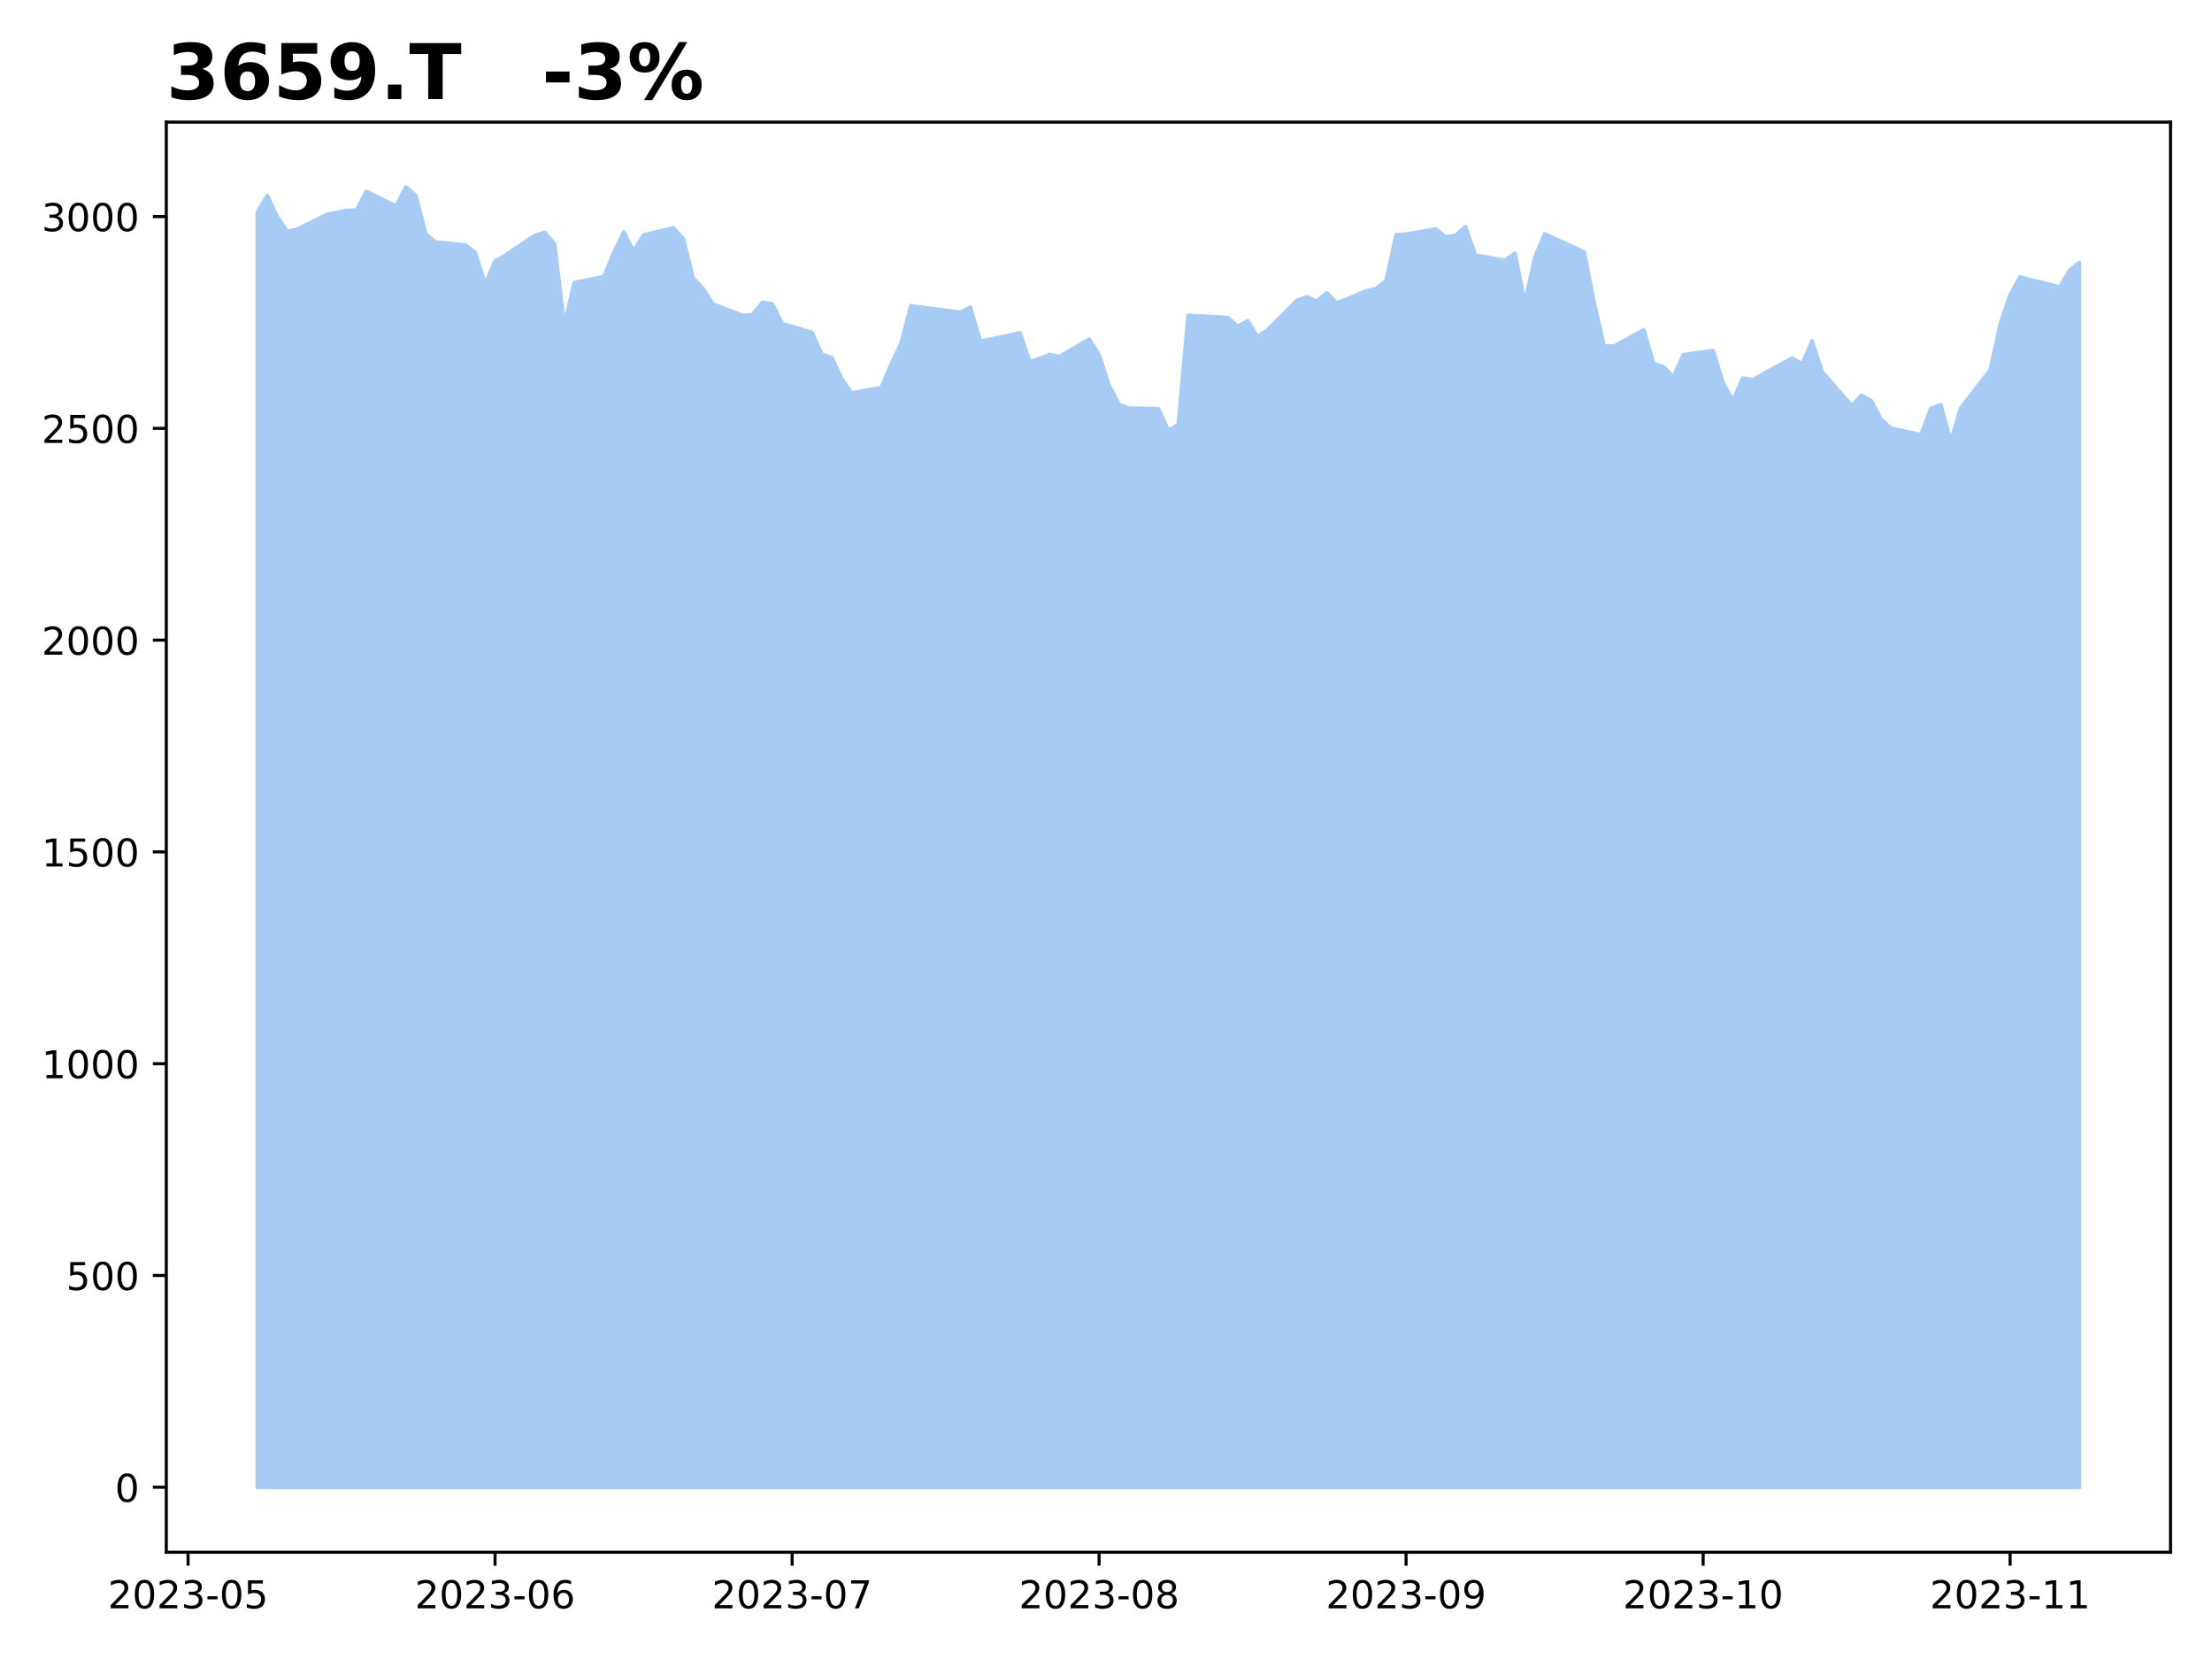
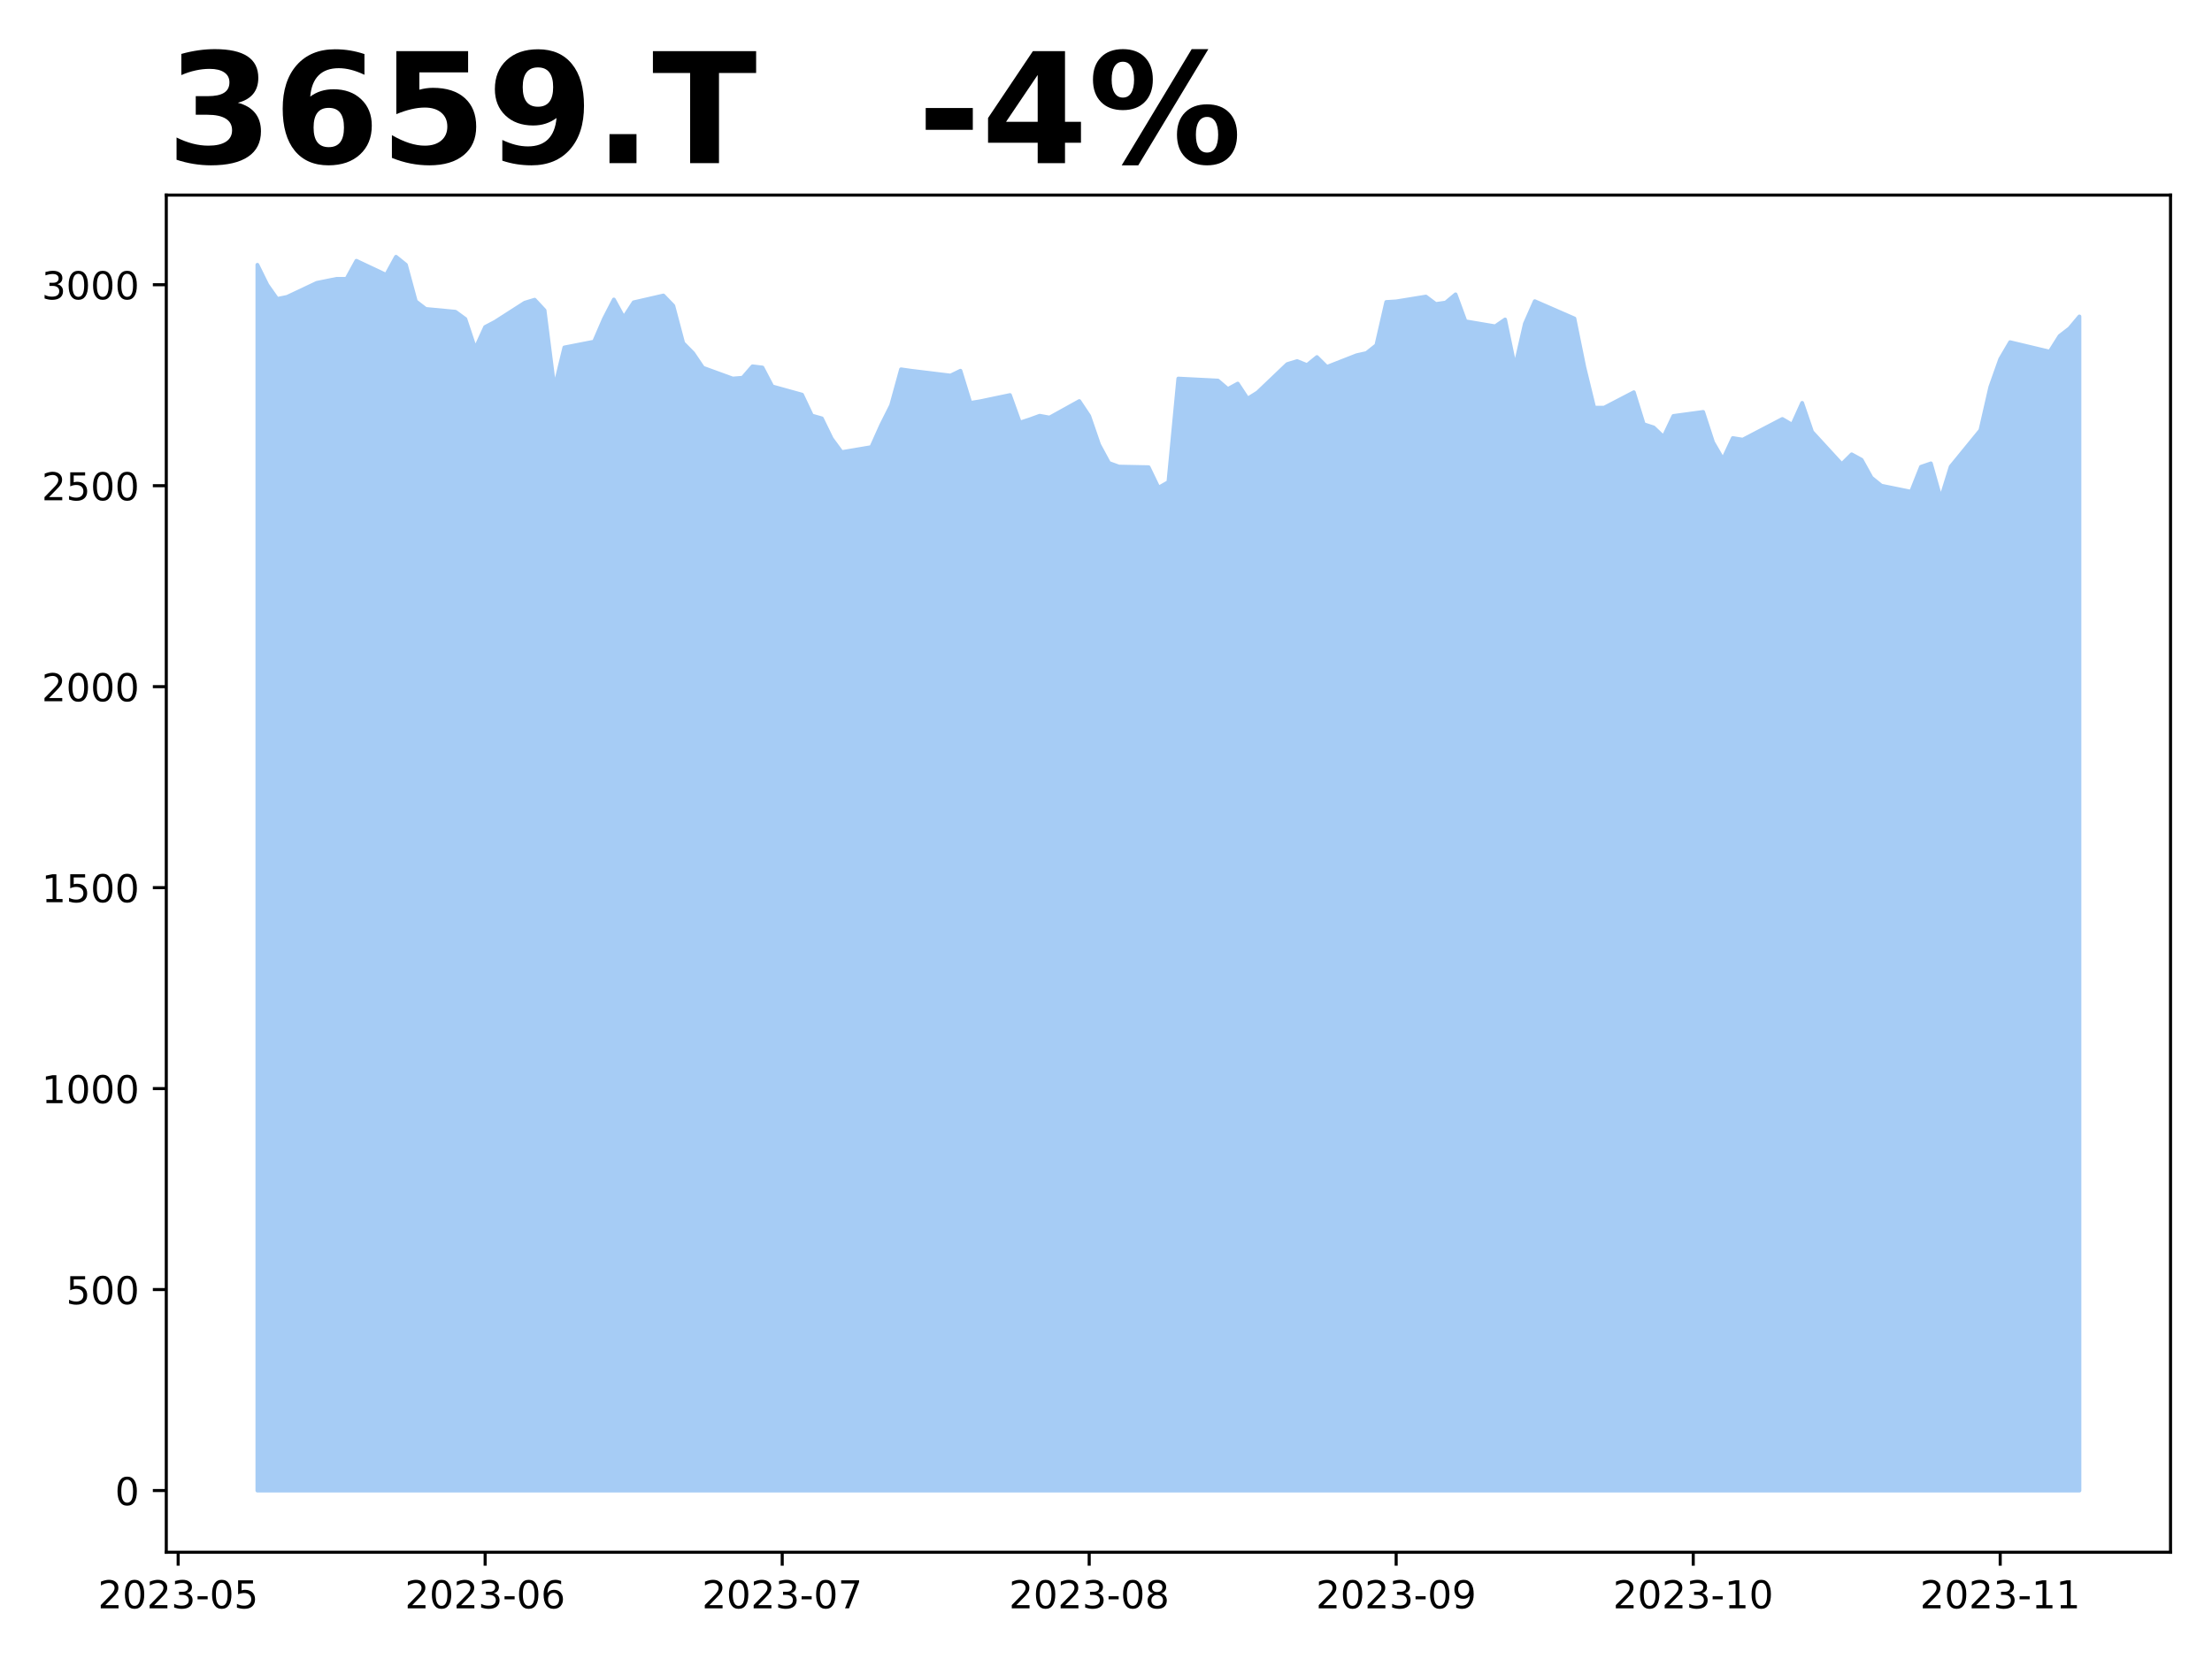
<svg xmlns="http://www.w3.org/2000/svg" xmlns:xlink="http://www.w3.org/1999/xlink" height="432pt" version="1.1" viewBox="0 0 576 432" width="576pt">
  <defs>
    <style type="text/css">
*{stroke-linecap:butt;stroke-linejoin:round;}
  </style>
  </defs>
  <g id="figure_1">
    <g id="patch_1">
      <path d="M 0 432  L 576 432  L 576 0  L 0 0  z " style="fill:#ffffff;" />
    </g>
    <g id="axes_1">
      <g id="patch_2">
-         <path d="M 43.3 404.2  L 565.2 404.2  L 565.2 31.8  L 43.3 31.8  z " style="fill:#ffffff;" />
+         <path d="M 43.3 404.2  L 565.2 404.2  L 565.2 50.8  L 43.3 50.8  z " style="fill:#ffffff;" />
      </g>
      <g id="PolyCollection_1">
        <defs>
-           <path d="M 67.023 -44.727  L 67.023 -376.667  L 69.601 -381.071  L 72.18 -375.566  L 74.758 -371.713  L 77.337 -372.263  L 85.073 -376.116  L 87.651 -376.667  L 90.23 -377.217  L 92.808 -377.217  L 95.387 -382.172  L 103.123 -378.318  L 105.701 -383.273  L 108.28 -381.071  L 110.858 -371.052  L 113.437 -368.96  L 121.172 -368.19  L 123.751 -366.208  L 126.33 -358.061  L 128.908 -364.006  L 131.487 -365.437  L 139.222 -370.667  L 141.801 -371.492  L 144.379 -368.575  L 146.958 -347.216  L 149.537 -358.391  L 157.272 -359.987  L 159.851 -366.263  L 162.429 -371.547  L 165.008 -366.593  L 167.586 -370.777  L 175.322 -372.648  L 177.901 -369.841  L 180.479 -359.602  L 183.058 -356.85  L 185.636 -352.831  L 193.372 -349.859  L 195.951 -350.079  L 198.529 -353.216  L 201.108 -352.886  L 203.686 -347.702  L 211.422 -345.441  L 214 -339.706  L 216.579 -338.934  L 219.158 -333.364  L 221.736 -329.669  L 229.472 -331.048  L 232.05 -337.114  L 234.629 -342.518  L 237.208 -352.389  L 239.786 -352.003  L 250.1 -350.68  L 252.679 -352.003  L 255.257 -343.18  L 257.836 -343.621  L 265.572 -345.331  L 268.15 -337.775  L 270.729 -338.658  L 273.307 -339.65  L 275.886 -339.154  L 283.622 -343.676  L 286.2 -339.595  L 288.779 -331.709  L 291.357 -326.691  L 293.936 -325.698  L 301.671 -325.533  L 304.25 -319.908  L 306.829 -321.452  L 309.407 -349.853  L 319.721 -349.301  L 322.3 -346.985  L 324.878 -348.474  L 327.457 -344.338  L 330.036 -346.047  L 337.771 -353.823  L 340.35 -354.65  L 342.928 -353.547  L 345.507 -355.753  L 348.085 -353.051  L 355.821 -356.25  L 358.4 -356.856  L 360.978 -359.007  L 363.557 -370.863  L 366.135 -371.029  L 373.871 -372.352  L 376.45 -370.312  L 379.028 -370.698  L 381.607 -372.959  L 384.185 -365.569  L 391.921 -364.191  L 394.5 -366.066  L 397.078 -353.051  L 399.657 -364.908  L 402.235 -371.084  L 412.549 -366.341  L 415.128 -352.996  L 417.707 -341.856  L 420.285 -341.856  L 428.021 -346.103  L 430.599 -337.334  L 433.178 -336.452  L 435.756 -333.86  L 438.335 -339.595  L 446.071 -340.698  L 448.649 -332.371  L 451.228 -327.684  L 453.806 -333.529  L 456.385 -333.088  L 466.699 -338.768  L 469.278 -337.169  L 471.856 -343.18  L 474.435 -335.239  L 482.17 -326.36  L 484.749 -329.062  L 487.328 -327.573  L 489.906 -322.665  L 492.485 -320.459  L 500.22 -318.805  L 502.799 -325.643  L 505.377 -326.581  L 507.956 -316.93  L 510.535 -325.698  L 518.27 -335.68  L 520.849 -347.536  L 523.427 -355.202  L 526.006 -359.834  L 536.32 -357.242  L 538.899 -361.544  L 541.477 -363.639  L 541.477 -44.727  L 541.477 -44.727  L 538.899 -44.727  L 536.32 -44.727  L 526.006 -44.727  L 523.427 -44.727  L 520.849 -44.727  L 518.27 -44.727  L 510.535 -44.727  L 507.956 -44.727  L 505.377 -44.727  L 502.799 -44.727  L 500.22 -44.727  L 492.485 -44.727  L 489.906 -44.727  L 487.328 -44.727  L 484.749 -44.727  L 482.17 -44.727  L 474.435 -44.727  L 471.856 -44.727  L 469.278 -44.727  L 466.699 -44.727  L 456.385 -44.727  L 453.806 -44.727  L 451.228 -44.727  L 448.649 -44.727  L 446.071 -44.727  L 438.335 -44.727  L 435.756 -44.727  L 433.178 -44.727  L 430.599 -44.727  L 428.021 -44.727  L 420.285 -44.727  L 417.707 -44.727  L 415.128 -44.727  L 412.549 -44.727  L 402.235 -44.727  L 399.657 -44.727  L 397.078 -44.727  L 394.5 -44.727  L 391.921 -44.727  L 384.185 -44.727  L 381.607 -44.727  L 379.028 -44.727  L 376.45 -44.727  L 373.871 -44.727  L 366.135 -44.727  L 363.557 -44.727  L 360.978 -44.727  L 358.4 -44.727  L 355.821 -44.727  L 348.085 -44.727  L 345.507 -44.727  L 342.928 -44.727  L 340.35 -44.727  L 337.771 -44.727  L 330.036 -44.727  L 327.457 -44.727  L 324.878 -44.727  L 322.3 -44.727  L 319.721 -44.727  L 309.407 -44.727  L 306.829 -44.727  L 304.25 -44.727  L 301.671 -44.727  L 293.936 -44.727  L 291.357 -44.727  L 288.779 -44.727  L 286.2 -44.727  L 283.622 -44.727  L 275.886 -44.727  L 273.307 -44.727  L 270.729 -44.727  L 268.15 -44.727  L 265.572 -44.727  L 257.836 -44.727  L 255.257 -44.727  L 252.679 -44.727  L 250.1 -44.727  L 239.786 -44.727  L 237.208 -44.727  L 234.629 -44.727  L 232.05 -44.727  L 229.472 -44.727  L 221.736 -44.727  L 219.158 -44.727  L 216.579 -44.727  L 214 -44.727  L 211.422 -44.727  L 203.686 -44.727  L 201.108 -44.727  L 198.529 -44.727  L 195.951 -44.727  L 193.372 -44.727  L 185.636 -44.727  L 183.058 -44.727  L 180.479 -44.727  L 177.901 -44.727  L 175.322 -44.727  L 167.586 -44.727  L 165.008 -44.727  L 162.429 -44.727  L 159.851 -44.727  L 157.272 -44.727  L 149.537 -44.727  L 146.958 -44.727  L 144.379 -44.727  L 141.801 -44.727  L 139.222 -44.727  L 131.487 -44.727  L 128.908 -44.727  L 126.33 -44.727  L 123.751 -44.727  L 121.172 -44.727  L 113.437 -44.727  L 110.858 -44.727  L 108.28 -44.727  L 105.701 -44.727  L 103.123 -44.727  L 95.387 -44.727  L 92.808 -44.727  L 90.23 -44.727  L 87.651 -44.727  L 85.073 -44.727  L 77.337 -44.727  L 74.758 -44.727  L 72.18 -44.727  L 69.601 -44.727  L 67.023 -44.727  z " id="mf1f65f32b2" style="stroke:#a6ccf5;" />
+           <path d="M 67.023 -43.864  L 67.023 -363.047  L 69.601 -357.823  L 72.18 -354.166  L 74.758 -354.688  L 82.494 -358.345  L 85.073 -358.868  L 87.651 -359.39  L 90.23 -359.39  L 92.808 -364.092  L 100.544 -360.435  L 103.123 -365.136  L 105.701 -363.047  L 108.28 -353.539  L 110.858 -351.554  L 118.594 -350.823  L 121.172 -348.942  L 123.751 -341.211  L 126.33 -346.853  L 128.908 -348.211  L 136.644 -353.174  L 139.222 -353.957  L 141.801 -351.188  L 144.379 -330.919  L 146.958 -341.524  L 154.694 -343.039  L 157.272 -348.994  L 159.851 -354.009  L 162.429 -349.308  L 165.008 -353.278  L 172.744 -355.054  L 175.322 -352.39  L 177.901 -342.673  L 180.479 -340.061  L 183.058 -336.248  L 190.793 -333.427  L 193.372 -333.636  L 195.951 -336.614  L 198.529 -336.3  L 201.108 -331.38  L 208.843 -329.235  L 211.422 -323.792  L 214 -323.059  L 216.579 -317.774  L 219.158 -314.267  L 226.893 -315.576  L 229.472 -321.332  L 232.05 -326.461  L 234.629 -335.829  L 237.208 -335.462  L 247.522 -334.206  L 250.1 -335.462  L 252.679 -327.089  L 255.257 -327.508  L 262.993 -329.13  L 265.572 -321.96  L 268.15 -322.798  L 270.729 -323.74  L 273.307 -323.269  L 281.043 -327.56  L 283.622 -323.687  L 286.2 -316.204  L 288.779 -311.442  L 291.357 -310.5  L 299.093 -310.343  L 301.671 -305.005  L 304.25 -306.47  L 306.829 -333.421  L 317.143 -332.898  L 319.721 -330.7  L 322.3 -332.113  L 324.878 -328.188  L 327.457 -329.81  L 335.193 -337.189  L 337.771 -337.974  L 340.35 -336.928  L 342.928 -339.021  L 345.507 -336.457  L 353.243 -339.492  L 355.821 -340.068  L 358.4 -342.109  L 360.978 -353.36  L 363.557 -353.517  L 371.292 -354.773  L 373.871 -352.837  L 376.45 -353.203  L 379.028 -355.349  L 381.607 -348.336  L 389.342 -347.028  L 391.921 -348.807  L 394.5 -336.457  L 397.078 -347.708  L 399.657 -353.569  L 409.971 -349.069  L 412.549 -336.404  L 415.128 -325.833  L 417.707 -325.833  L 425.442 -329.863  L 428.021 -321.542  L 430.599 -320.704  L 433.178 -318.245  L 435.756 -323.687  L 443.492 -324.734  L 446.071 -316.832  L 448.649 -312.383  L 451.228 -317.931  L 453.806 -317.512  L 464.121 -322.902  L 466.699 -321.385  L 469.278 -327.089  L 471.856 -319.553  L 479.592 -311.128  L 482.17 -313.692  L 484.749 -312.279  L 487.328 -307.621  L 489.906 -305.528  L 497.642 -303.958  L 500.22 -310.447  L 502.799 -311.337  L 505.377 -302.179  L 507.956 -310.5  L 515.692 -319.972  L 518.27 -331.223  L 520.849 -338.498  L 523.427 -342.894  L 533.742 -340.434  L 536.32 -344.516  L 538.899 -346.505  L 541.477 -349.592  L 541.477 -43.864  L 541.477 -43.864  L 538.899 -43.864  L 536.32 -43.864  L 533.742 -43.864  L 523.427 -43.864  L 520.849 -43.864  L 518.27 -43.864  L 515.692 -43.864  L 507.956 -43.864  L 505.377 -43.864  L 502.799 -43.864  L 500.22 -43.864  L 497.642 -43.864  L 489.906 -43.864  L 487.328 -43.864  L 484.749 -43.864  L 482.17 -43.864  L 479.592 -43.864  L 471.856 -43.864  L 469.278 -43.864  L 466.699 -43.864  L 464.121 -43.864  L 453.806 -43.864  L 451.228 -43.864  L 448.649 -43.864  L 446.071 -43.864  L 443.492 -43.864  L 435.756 -43.864  L 433.178 -43.864  L 430.599 -43.864  L 428.021 -43.864  L 425.442 -43.864  L 417.707 -43.864  L 415.128 -43.864  L 412.549 -43.864  L 409.971 -43.864  L 399.657 -43.864  L 397.078 -43.864  L 394.5 -43.864  L 391.921 -43.864  L 389.342 -43.864  L 381.607 -43.864  L 379.028 -43.864  L 376.45 -43.864  L 373.871 -43.864  L 371.292 -43.864  L 363.557 -43.864  L 360.978 -43.864  L 358.4 -43.864  L 355.821 -43.864  L 353.243 -43.864  L 345.507 -43.864  L 342.928 -43.864  L 340.35 -43.864  L 337.771 -43.864  L 335.193 -43.864  L 327.457 -43.864  L 324.878 -43.864  L 322.3 -43.864  L 319.721 -43.864  L 317.143 -43.864  L 306.829 -43.864  L 304.25 -43.864  L 301.671 -43.864  L 299.093 -43.864  L 291.357 -43.864  L 288.779 -43.864  L 286.2 -43.864  L 283.622 -43.864  L 281.043 -43.864  L 273.307 -43.864  L 270.729 -43.864  L 268.15 -43.864  L 265.572 -43.864  L 262.993 -43.864  L 255.257 -43.864  L 252.679 -43.864  L 250.1 -43.864  L 247.522 -43.864  L 237.208 -43.864  L 234.629 -43.864  L 232.05 -43.864  L 229.472 -43.864  L 226.893 -43.864  L 219.158 -43.864  L 216.579 -43.864  L 214 -43.864  L 211.422 -43.864  L 208.843 -43.864  L 201.108 -43.864  L 198.529 -43.864  L 195.951 -43.864  L 193.372 -43.864  L 190.793 -43.864  L 183.058 -43.864  L 180.479 -43.864  L 177.901 -43.864  L 175.322 -43.864  L 172.744 -43.864  L 165.008 -43.864  L 162.429 -43.864  L 159.851 -43.864  L 157.272 -43.864  L 154.694 -43.864  L 146.958 -43.864  L 144.379 -43.864  L 141.801 -43.864  L 139.222 -43.864  L 136.644 -43.864  L 128.908 -43.864  L 126.33 -43.864  L 123.751 -43.864  L 121.172 -43.864  L 118.594 -43.864  L 110.858 -43.864  L 108.28 -43.864  L 105.701 -43.864  L 103.123 -43.864  L 100.544 -43.864  L 92.808 -43.864  L 90.23 -43.864  L 87.651 -43.864  L 85.073 -43.864  L 82.494 -43.864  L 74.758 -43.864  L 72.18 -43.864  L 69.601 -43.864  L 67.023 -43.864  z " id="m228acbe550" style="stroke:#a6ccf5;" />
        </defs>
-         <g clip-path="url(#p3f9a4a7c03)">
-           <use style="fill:#a6ccf5;stroke:#a6ccf5;" x="0" xlink:href="#mf1f65f32b2" y="432" />
+         <g clip-path="url(#p96f1adfa80)">
+           <use style="fill:#a6ccf5;stroke:#a6ccf5;" x="0" xlink:href="#m228acbe550" y="432" />
        </g>
      </g>
      <g id="matplotlib.axis_1">
        <g id="xtick_1">
          <g id="line2d_1">
            <defs>
-               <path d="M 0 0  L 0 3.5  " id="mb5913da955" style="stroke:#000000;stroke-width:0.8;" />
-             </defs>
-             <g>
-               <use style="stroke:#000000;stroke-width:0.8;" x="48.973" xlink:href="#mb5913da955" y="404.2" />
+               <path d="M 0 0  L 0 3.5  " id="m9a20dc67b4" style="stroke:#000000;stroke-width:0.8;" />
+             </defs>
+             <g>
+               <use style="stroke:#000000;stroke-width:0.8;" x="46.394" xlink:href="#m9a20dc67b4" y="404.2" />
            </g>
          </g>
          <g id="text_1">
            <defs>
              <path d="M 19.188 8.297  L 53.609 8.297  L 53.609 0  L 7.328 0  L 7.328 8.297  Q 12.938 14.109 22.625 23.891  Q 32.328 33.688 34.812 36.531  Q 39.547 41.844 41.422 45.531  Q 43.312 49.219 43.312 52.781  Q 43.312 58.594 39.234 62.25  Q 35.156 65.922 28.609 65.922  Q 23.969 65.922 18.812 64.312  Q 13.672 62.703 7.812 59.422  L 7.812 69.391  Q 13.766 71.781 18.938 73  Q 24.125 74.219 28.422 74.219  Q 39.75 74.219 46.484 68.547  Q 53.219 62.891 53.219 53.422  Q 53.219 48.922 51.531 44.891  Q 49.859 40.875 45.406 35.406  Q 44.188 33.984 37.641 27.219  Q 31.109 20.453 19.188 8.297  z " id="DejaVuSans-50" />
              <path d="M 31.781 66.406  Q 24.172 66.406 20.328 58.906  Q 16.5 51.422 16.5 36.375  Q 16.5 21.391 20.328 13.891  Q 24.172 6.391 31.781 6.391  Q 39.453 6.391 43.281 13.891  Q 47.125 21.391 47.125 36.375  Q 47.125 51.422 43.281 58.906  Q 39.453 66.406 31.781 66.406  z M 31.781 74.219  Q 44.047 74.219 50.516 64.516  Q 56.984 54.828 56.984 36.375  Q 56.984 17.969 50.516 8.266  Q 44.047 -1.422 31.781 -1.422  Q 19.531 -1.422 13.062 8.266  Q 6.594 17.969 6.594 36.375  Q 6.594 54.828 13.062 64.516  Q 19.531 74.219 31.781 74.219  z " id="DejaVuSans-48" />
              <path d="M 40.578 39.312  Q 47.656 37.797 51.625 33  Q 55.609 28.219 55.609 21.188  Q 55.609 10.406 48.188 4.484  Q 40.766 -1.422 27.094 -1.422  Q 22.516 -1.422 17.656 -0.516  Q 12.797 0.391 7.625 2.203  L 7.625 11.719  Q 11.719 9.328 16.594 8.109  Q 21.484 6.891 26.812 6.891  Q 36.078 6.891 40.938 10.547  Q 45.797 14.203 45.797 21.188  Q 45.797 27.641 41.281 31.266  Q 36.766 34.906 28.719 34.906  L 20.219 34.906  L 20.219 43.016  L 29.109 43.016  Q 36.375 43.016 40.234 45.922  Q 44.094 48.828 44.094 54.297  Q 44.094 59.906 40.109 62.906  Q 36.141 65.922 28.719 65.922  Q 24.656 65.922 20.016 65.031  Q 15.375 64.156 9.812 62.312  L 9.812 71.094  Q 15.438 72.656 20.344 73.438  Q 25.25 74.219 29.594 74.219  Q 40.828 74.219 47.359 69.109  Q 53.906 64.016 53.906 55.328  Q 53.906 49.266 50.438 45.094  Q 46.969 40.922 40.578 39.312  z " id="DejaVuSans-51" />
              <path d="M 4.891 31.391  L 31.203 31.391  L 31.203 23.391  L 4.891 23.391  z " id="DejaVuSans-45" />
              <path d="M 10.797 72.906  L 49.516 72.906  L 49.516 64.594  L 19.828 64.594  L 19.828 46.734  Q 21.969 47.469 24.109 47.828  Q 26.266 48.188 28.422 48.188  Q 40.625 48.188 47.75 41.5  Q 54.891 34.812 54.891 23.391  Q 54.891 11.625 47.562 5.094  Q 40.234 -1.422 26.906 -1.422  Q 22.312 -1.422 17.547 -0.641  Q 12.797 0.141 7.719 1.703  L 7.719 11.625  Q 12.109 9.234 16.797 8.062  Q 21.484 6.891 26.703 6.891  Q 35.156 6.891 40.078 11.328  Q 45.016 15.766 45.016 23.391  Q 45.016 31 40.078 35.438  Q 35.156 39.891 26.703 39.891  Q 22.75 39.891 18.812 39.016  Q 14.891 38.141 10.797 36.281  z " id="DejaVuSans-53" />
            </defs>
-             <g transform="translate(28.08142 418.7984)scale(0.1 -0.1)">
+             <g transform="translate(25.50286 418.7984)scale(0.1 -0.1)">
              <use xlink:href="#DejaVuSans-50" />
              <use x="63.623" xlink:href="#DejaVuSans-48" />
              <use x="127.246" xlink:href="#DejaVuSans-50" />
              <use x="190.869" xlink:href="#DejaVuSans-51" />
              <use x="254.492" xlink:href="#DejaVuSans-45" />
              <use x="290.576" xlink:href="#DejaVuSans-48" />
              <use x="354.199" xlink:href="#DejaVuSans-53" />
            </g>
          </g>
        </g>
        <g id="xtick_2">
          <g id="line2d_2">
            <g>
-               <use style="stroke:#000000;stroke-width:0.8;" x="128.908" xlink:href="#mb5913da955" y="404.2" />
+               <use style="stroke:#000000;stroke-width:0.8;" x="126.33" xlink:href="#m9a20dc67b4" y="404.2" />
            </g>
          </g>
          <g id="text_2">
            <defs>
              <path d="M 33.016 40.375  Q 26.375 40.375 22.484 35.828  Q 18.609 31.297 18.609 23.391  Q 18.609 15.531 22.484 10.953  Q 26.375 6.391 33.016 6.391  Q 39.656 6.391 43.531 10.953  Q 47.406 15.531 47.406 23.391  Q 47.406 31.297 43.531 35.828  Q 39.656 40.375 33.016 40.375  z M 52.594 71.297  L 52.594 62.312  Q 48.875 64.062 45.094 64.984  Q 41.312 65.922 37.594 65.922  Q 27.828 65.922 22.672 59.328  Q 17.531 52.734 16.797 39.406  Q 19.672 43.656 24.016 45.922  Q 28.375 48.188 33.594 48.188  Q 44.578 48.188 50.953 41.516  Q 57.328 34.859 57.328 23.391  Q 57.328 12.156 50.688 5.359  Q 44.047 -1.422 33.016 -1.422  Q 20.359 -1.422 13.672 8.266  Q 6.984 17.969 6.984 36.375  Q 6.984 53.656 15.188 63.938  Q 23.391 74.219 37.203 74.219  Q 40.922 74.219 44.703 73.484  Q 48.484 72.75 52.594 71.297  z " id="DejaVuSans-54" />
            </defs>
-             <g transform="translate(108.0167 418.7984)scale(0.1 -0.1)">
+             <g transform="translate(105.4381 418.7984)scale(0.1 -0.1)">
              <use xlink:href="#DejaVuSans-50" />
              <use x="63.623" xlink:href="#DejaVuSans-48" />
              <use x="127.246" xlink:href="#DejaVuSans-50" />
              <use x="190.869" xlink:href="#DejaVuSans-51" />
              <use x="254.492" xlink:href="#DejaVuSans-45" />
              <use x="290.576" xlink:href="#DejaVuSans-48" />
              <use x="354.199" xlink:href="#DejaVuSans-54" />
            </g>
          </g>
        </g>
        <g id="xtick_3">
          <g id="line2d_3">
            <g>
-               <use style="stroke:#000000;stroke-width:0.8;" x="206.265" xlink:href="#mb5913da955" y="404.2" />
+               <use style="stroke:#000000;stroke-width:0.8;" x="203.686" xlink:href="#m9a20dc67b4" y="404.2" />
            </g>
          </g>
          <g id="text_3">
            <defs>
              <path d="M 8.203 72.906  L 55.078 72.906  L 55.078 68.703  L 28.609 0  L 18.312 0  L 43.219 64.594  L 8.203 64.594  z " id="DejaVuSans-55" />
            </defs>
-             <g transform="translate(185.3734 418.7984)scale(0.1 -0.1)">
+             <g transform="translate(182.7949 418.7984)scale(0.1 -0.1)">
              <use xlink:href="#DejaVuSans-50" />
              <use x="63.623" xlink:href="#DejaVuSans-48" />
              <use x="127.246" xlink:href="#DejaVuSans-50" />
              <use x="190.869" xlink:href="#DejaVuSans-51" />
              <use x="254.492" xlink:href="#DejaVuSans-45" />
              <use x="290.576" xlink:href="#DejaVuSans-48" />
              <use x="354.199" xlink:href="#DejaVuSans-55" />
            </g>
          </g>
        </g>
        <g id="xtick_4">
          <g id="line2d_4">
            <g>
-               <use style="stroke:#000000;stroke-width:0.8;" x="286.2" xlink:href="#mb5913da955" y="404.2" />
+               <use style="stroke:#000000;stroke-width:0.8;" x="283.622" xlink:href="#m9a20dc67b4" y="404.2" />
            </g>
          </g>
          <g id="text_4">
            <defs>
              <path d="M 31.781 34.625  Q 24.75 34.625 20.719 30.859  Q 16.703 27.094 16.703 20.516  Q 16.703 13.922 20.719 10.156  Q 24.75 6.391 31.781 6.391  Q 38.812 6.391 42.859 10.172  Q 46.922 13.969 46.922 20.516  Q 46.922 27.094 42.891 30.859  Q 38.875 34.625 31.781 34.625  z M 21.922 38.812  Q 15.578 40.375 12.031 44.719  Q 8.5 49.078 8.5 55.328  Q 8.5 64.062 14.719 69.141  Q 20.953 74.219 31.781 74.219  Q 42.672 74.219 48.875 69.141  Q 55.078 64.062 55.078 55.328  Q 55.078 49.078 51.531 44.719  Q 48 40.375 41.703 38.812  Q 48.828 37.156 52.797 32.312  Q 56.781 27.484 56.781 20.516  Q 56.781 9.906 50.312 4.234  Q 43.844 -1.422 31.781 -1.422  Q 19.734 -1.422 13.25 4.234  Q 6.781 9.906 6.781 20.516  Q 6.781 27.484 10.781 32.312  Q 14.797 37.156 21.922 38.812  z M 18.312 54.391  Q 18.312 48.734 21.844 45.562  Q 25.391 42.391 31.781 42.391  Q 38.141 42.391 41.719 45.562  Q 45.312 48.734 45.312 54.391  Q 45.312 60.062 41.719 63.234  Q 38.141 66.406 31.781 66.406  Q 25.391 66.406 21.844 63.234  Q 18.312 60.062 18.312 54.391  z " id="DejaVuSans-56" />
            </defs>
-             <g transform="translate(265.3087 418.7984)scale(0.1 -0.1)">
+             <g transform="translate(262.7301 418.7984)scale(0.1 -0.1)">
              <use xlink:href="#DejaVuSans-50" />
              <use x="63.623" xlink:href="#DejaVuSans-48" />
              <use x="127.246" xlink:href="#DejaVuSans-50" />
              <use x="190.869" xlink:href="#DejaVuSans-51" />
              <use x="254.492" xlink:href="#DejaVuSans-45" />
              <use x="290.576" xlink:href="#DejaVuSans-48" />
              <use x="354.199" xlink:href="#DejaVuSans-56" />
            </g>
          </g>
        </g>
        <g id="xtick_5">
          <g id="line2d_5">
            <g>
-               <use style="stroke:#000000;stroke-width:0.8;" x="366.135" xlink:href="#mb5913da955" y="404.2" />
+               <use style="stroke:#000000;stroke-width:0.8;" x="363.557" xlink:href="#m9a20dc67b4" y="404.2" />
            </g>
          </g>
          <g id="text_5">
            <defs>
              <path d="M 10.984 1.516  L 10.984 10.5  Q 14.703 8.734 18.5 7.812  Q 22.312 6.891 25.984 6.891  Q 35.75 6.891 40.891 13.453  Q 46.047 20.016 46.781 33.406  Q 43.953 29.203 39.594 26.953  Q 35.25 24.703 29.984 24.703  Q 19.047 24.703 12.672 31.312  Q 6.297 37.938 6.297 49.422  Q 6.297 60.641 12.938 67.422  Q 19.578 74.219 30.609 74.219  Q 43.266 74.219 49.922 64.516  Q 56.594 54.828 56.594 36.375  Q 56.594 19.141 48.406 8.859  Q 40.234 -1.422 26.422 -1.422  Q 22.703 -1.422 18.891 -0.688  Q 15.094 0.047 10.984 1.516  z M 30.609 32.422  Q 37.25 32.422 41.125 36.953  Q 45.016 41.5 45.016 49.422  Q 45.016 57.281 41.125 61.844  Q 37.25 66.406 30.609 66.406  Q 23.969 66.406 20.094 61.844  Q 16.219 57.281 16.219 49.422  Q 16.219 41.5 20.094 36.953  Q 23.969 32.422 30.609 32.422  z " id="DejaVuSans-57" />
            </defs>
-             <g transform="translate(345.244 418.7984)scale(0.1 -0.1)">
+             <g transform="translate(342.6654 418.7984)scale(0.1 -0.1)">
              <use xlink:href="#DejaVuSans-50" />
              <use x="63.623" xlink:href="#DejaVuSans-48" />
              <use x="127.246" xlink:href="#DejaVuSans-50" />
              <use x="190.869" xlink:href="#DejaVuSans-51" />
              <use x="254.492" xlink:href="#DejaVuSans-45" />
              <use x="290.576" xlink:href="#DejaVuSans-48" />
              <use x="354.199" xlink:href="#DejaVuSans-57" />
            </g>
          </g>
        </g>
        <g id="xtick_6">
          <g id="line2d_6">
            <g>
-               <use style="stroke:#000000;stroke-width:0.8;" x="443.492" xlink:href="#mb5913da955" y="404.2" />
+               <use style="stroke:#000000;stroke-width:0.8;" x="440.914" xlink:href="#m9a20dc67b4" y="404.2" />
            </g>
          </g>
          <g id="text_6">
            <defs>
              <path d="M 12.406 8.297  L 28.516 8.297  L 28.516 63.922  L 10.984 60.406  L 10.984 69.391  L 28.422 72.906  L 38.281 72.906  L 38.281 8.297  L 54.391 8.297  L 54.391 0  L 12.406 0  z " id="DejaVuSans-49" />
            </defs>
-             <g transform="translate(422.6007 418.7984)scale(0.1 -0.1)">
+             <g transform="translate(420.0221 418.7984)scale(0.1 -0.1)">
              <use xlink:href="#DejaVuSans-50" />
              <use x="63.623" xlink:href="#DejaVuSans-48" />
              <use x="127.246" xlink:href="#DejaVuSans-50" />
              <use x="190.869" xlink:href="#DejaVuSans-51" />
              <use x="254.492" xlink:href="#DejaVuSans-45" />
              <use x="290.576" xlink:href="#DejaVuSans-49" />
              <use x="354.199" xlink:href="#DejaVuSans-48" />
            </g>
          </g>
        </g>
        <g id="xtick_7">
          <g id="line2d_7">
            <g>
-               <use style="stroke:#000000;stroke-width:0.8;" x="523.427" xlink:href="#mb5913da955" y="404.2" />
+               <use style="stroke:#000000;stroke-width:0.8;" x="520.849" xlink:href="#m9a20dc67b4" y="404.2" />
            </g>
          </g>
          <g id="text_7">
-             <g transform="translate(502.536 418.7984)scale(0.1 -0.1)">
+             <g transform="translate(499.9574 418.7984)scale(0.1 -0.1)">
              <use xlink:href="#DejaVuSans-50" />
              <use x="63.623" xlink:href="#DejaVuSans-48" />
              <use x="127.246" xlink:href="#DejaVuSans-50" />
              <use x="190.869" xlink:href="#DejaVuSans-51" />
              <use x="254.492" xlink:href="#DejaVuSans-45" />
              <use x="290.576" xlink:href="#DejaVuSans-49" />
              <use x="354.199" xlink:href="#DejaVuSans-49" />
            </g>
          </g>
        </g>
      </g>
      <g id="matplotlib.axis_2">
        <g id="ytick_1">
          <g id="line2d_8">
            <defs>
-               <path d="M 0 0  L -3.5 0  " id="m17a68a9d98" style="stroke:#000000;stroke-width:0.8;" />
-             </defs>
-             <g>
-               <use style="stroke:#000000;stroke-width:0.8;" x="43.3" xlink:href="#m17a68a9d98" y="387.273" />
+               <path d="M 0 0  L -3.5 0  " id="m713e2ddf39" style="stroke:#000000;stroke-width:0.8;" />
+             </defs>
+             <g>
+               <use style="stroke:#000000;stroke-width:0.8;" x="43.3" xlink:href="#m713e2ddf39" y="388.136" />
            </g>
          </g>
          <g id="text_8">
-             <g transform="translate(29.9375 391.0719)scale(0.1 -0.1)">
+             <g transform="translate(29.9375 391.9356)scale(0.1 -0.1)">
              <use xlink:href="#DejaVuSans-48" />
            </g>
          </g>
        </g>
        <g id="ytick_2">
          <g id="line2d_9">
            <g>
-               <use style="stroke:#000000;stroke-width:0.8;" x="43.3" xlink:href="#m17a68a9d98" y="332.126" />
+               <use style="stroke:#000000;stroke-width:0.8;" x="43.3" xlink:href="#m713e2ddf39" y="335.804" />
            </g>
          </g>
          <g id="text_9">
-             <g transform="translate(17.2125 335.9255)scale(0.1 -0.1)">
+             <g transform="translate(17.2125 339.6027)scale(0.1 -0.1)">
              <use xlink:href="#DejaVuSans-53" />
              <use x="63.623" xlink:href="#DejaVuSans-48" />
              <use x="127.246" xlink:href="#DejaVuSans-48" />
            </g>
          </g>
        </g>
        <g id="ytick_3">
          <g id="line2d_10">
            <g>
-               <use style="stroke:#000000;stroke-width:0.8;" x="43.3" xlink:href="#m17a68a9d98" y="276.98" />
+               <use style="stroke:#000000;stroke-width:0.8;" x="43.3" xlink:href="#m713e2ddf39" y="283.471" />
            </g>
          </g>
          <g id="text_10">
-             <g transform="translate(10.85 280.7791)scale(0.1 -0.1)">
+             <g transform="translate(10.85 287.2699)scale(0.1 -0.1)">
              <use xlink:href="#DejaVuSans-49" />
              <use x="63.623" xlink:href="#DejaVuSans-48" />
              <use x="127.246" xlink:href="#DejaVuSans-48" />
              <use x="190.869" xlink:href="#DejaVuSans-48" />
            </g>
          </g>
        </g>
        <g id="ytick_4">
          <g id="line2d_11">
            <g>
-               <use style="stroke:#000000;stroke-width:0.8;" x="43.3" xlink:href="#m17a68a9d98" y="221.833" />
+               <use style="stroke:#000000;stroke-width:0.8;" x="43.3" xlink:href="#m713e2ddf39" y="231.138" />
            </g>
          </g>
          <g id="text_11">
-             <g transform="translate(10.85 225.6326)scale(0.1 -0.1)">
+             <g transform="translate(10.85 234.937)scale(0.1 -0.1)">
              <use xlink:href="#DejaVuSans-49" />
              <use x="63.623" xlink:href="#DejaVuSans-53" />
              <use x="127.246" xlink:href="#DejaVuSans-48" />
              <use x="190.869" xlink:href="#DejaVuSans-48" />
            </g>
          </g>
        </g>
        <g id="ytick_5">
          <g id="line2d_12">
            <g>
-               <use style="stroke:#000000;stroke-width:0.8;" x="43.3" xlink:href="#m17a68a9d98" y="166.687" />
+               <use style="stroke:#000000;stroke-width:0.8;" x="43.3" xlink:href="#m713e2ddf39" y="178.805" />
            </g>
          </g>
          <g id="text_12">
-             <g transform="translate(10.85 170.4862)scale(0.1 -0.1)">
+             <g transform="translate(10.85 182.6042)scale(0.1 -0.1)">
              <use xlink:href="#DejaVuSans-50" />
              <use x="63.623" xlink:href="#DejaVuSans-48" />
              <use x="127.246" xlink:href="#DejaVuSans-48" />
              <use x="190.869" xlink:href="#DejaVuSans-48" />
            </g>
          </g>
        </g>
        <g id="ytick_6">
          <g id="line2d_13">
            <g>
-               <use style="stroke:#000000;stroke-width:0.8;" x="43.3" xlink:href="#m17a68a9d98" y="111.541" />
+               <use style="stroke:#000000;stroke-width:0.8;" x="43.3" xlink:href="#m713e2ddf39" y="126.472" />
            </g>
          </g>
          <g id="text_13">
-             <g transform="translate(10.85 115.3397)scale(0.1 -0.1)">
+             <g transform="translate(10.85 130.2713)scale(0.1 -0.1)">
              <use xlink:href="#DejaVuSans-50" />
              <use x="63.623" xlink:href="#DejaVuSans-53" />
              <use x="127.246" xlink:href="#DejaVuSans-48" />
              <use x="190.869" xlink:href="#DejaVuSans-48" />
            </g>
          </g>
        </g>
        <g id="ytick_7">
          <g id="line2d_14">
            <g>
-               <use style="stroke:#000000;stroke-width:0.8;" x="43.3" xlink:href="#m17a68a9d98" y="56.394" />
+               <use style="stroke:#000000;stroke-width:0.8;" x="43.3" xlink:href="#m713e2ddf39" y="74.139" />
            </g>
          </g>
          <g id="text_14">
-             <g transform="translate(10.85 60.19327)scale(0.1 -0.1)">
+             <g transform="translate(10.85 77.93848)scale(0.1 -0.1)">
              <use xlink:href="#DejaVuSans-51" />
              <use x="63.623" xlink:href="#DejaVuSans-48" />
              <use x="127.246" xlink:href="#DejaVuSans-48" />
              <use x="190.869" xlink:href="#DejaVuSans-48" />
            </g>
          </g>
        </g>
      </g>
      <g id="patch_3">
-         <path d="M 43.3 404.2  L 43.3 31.8  " style="fill:none;stroke:#000000;stroke-linecap:square;stroke-linejoin:miter;stroke-width:0.8;" />
+         <path d="M 43.3 404.2  L 43.3 50.8  " style="fill:none;stroke:#000000;stroke-linecap:square;stroke-linejoin:miter;stroke-width:0.8;" />
      </g>
      <g id="patch_4">
-         <path d="M 565.2 404.2  L 565.2 31.8  " style="fill:none;stroke:#000000;stroke-linecap:square;stroke-linejoin:miter;stroke-width:0.8;" />
+         <path d="M 565.2 404.2  L 565.2 50.8  " style="fill:none;stroke:#000000;stroke-linecap:square;stroke-linejoin:miter;stroke-width:0.8;" />
      </g>
      <g id="patch_5">
        <path d="M 43.3 404.2  L 565.2 404.2  " style="fill:none;stroke:#000000;stroke-linecap:square;stroke-linejoin:miter;stroke-width:0.8;" />
      </g>
      <g id="patch_6">
-         <path d="M 43.3 31.8  L 565.2 31.8  " style="fill:none;stroke:#000000;stroke-linecap:square;stroke-linejoin:miter;stroke-width:0.8;" />
+         <path d="M 43.3 50.8  L 565.2 50.8  " style="fill:none;stroke:#000000;stroke-linecap:square;stroke-linejoin:miter;stroke-width:0.8;" />
      </g>
      <g id="text_15">
        <defs>
          <path d="M 46.578 39.312  Q 53.953 37.406 57.781 32.688  Q 61.625 27.984 61.625 20.703  Q 61.625 9.859 53.312 4.219  Q 45.016 -1.422 29.109 -1.422  Q 23.484 -1.422 17.844 -0.516  Q 12.203 0.391 6.688 2.203  L 6.688 16.703  Q 11.969 14.062 17.156 12.719  Q 22.359 11.375 27.391 11.375  Q 34.859 11.375 38.844 13.953  Q 42.828 16.547 42.828 21.391  Q 42.828 26.375 38.75 28.938  Q 34.672 31.5 26.703 31.5  L 19.188 31.5  L 19.188 43.609  L 27.094 43.609  Q 34.188 43.609 37.641 45.828  Q 41.109 48.047 41.109 52.594  Q 41.109 56.781 37.734 59.078  Q 34.375 61.375 28.219 61.375  Q 23.688 61.375 19.047 60.344  Q 14.406 59.328 9.812 57.328  L 9.812 71.094  Q 15.375 72.656 20.844 73.438  Q 26.312 74.219 31.594 74.219  Q 45.797 74.219 52.844 69.547  Q 59.906 64.891 59.906 55.516  Q 59.906 49.125 56.531 45.047  Q 53.172 40.969 46.578 39.312  z " id="DejaVuSans-Bold-51" />
          <path d="M 36.188 35.984  Q 31.25 35.984 28.781 32.781  Q 26.312 29.594 26.312 23.188  Q 26.312 16.797 28.781 13.594  Q 31.25 10.406 36.188 10.406  Q 41.156 10.406 43.625 13.594  Q 46.094 16.797 46.094 23.188  Q 46.094 29.594 43.625 32.781  Q 41.156 35.984 36.188 35.984  z M 59.422 71  L 59.422 57.516  Q 54.781 59.719 50.672 60.766  Q 46.578 61.812 42.672 61.812  Q 34.281 61.812 29.594 57.141  Q 24.906 52.484 24.125 43.312  Q 27.344 45.703 31.094 46.891  Q 34.859 48.094 39.312 48.094  Q 50.484 48.094 57.344 41.547  Q 64.203 35.016 64.203 24.422  Q 64.203 12.703 56.531 5.641  Q 48.875 -1.422 35.984 -1.422  Q 21.781 -1.422 13.984 8.172  Q 6.203 17.781 6.203 35.406  Q 6.203 53.469 15.312 63.797  Q 24.422 74.125 40.281 74.125  Q 45.312 74.125 50.047 73.344  Q 54.781 72.562 59.422 71  z " id="DejaVuSans-Bold-54" />
          <path d="M 10.594 72.906  L 57.328 72.906  L 57.328 59.078  L 25.594 59.078  L 25.594 47.797  Q 27.734 48.391 29.906 48.703  Q 32.078 49.031 34.422 49.031  Q 47.75 49.031 55.172 42.359  Q 62.594 35.688 62.594 23.781  Q 62.594 11.969 54.516 5.266  Q 46.438 -1.422 32.078 -1.422  Q 25.875 -1.422 19.797 -0.219  Q 13.719 0.984 7.719 3.422  L 7.719 18.219  Q 13.672 14.797 19.016 13.078  Q 24.359 11.375 29.109 11.375  Q 35.938 11.375 39.859 14.719  Q 43.797 18.062 43.797 23.781  Q 43.797 29.547 39.859 32.859  Q 35.938 36.188 29.109 36.188  Q 25.047 36.188 20.453 35.125  Q 15.875 34.078 10.594 31.891  z " id="DejaVuSans-Bold-53" />
          <path d="M 10.016 1.609  L 10.016 15.094  Q 14.5 12.984 18.594 11.938  Q 22.703 10.891 26.703 10.891  Q 35.109 10.891 39.797 15.547  Q 44.484 20.219 45.312 29.391  Q 42 26.953 38.234 25.734  Q 34.469 24.516 30.078 24.516  Q 18.891 24.516 12.031 31.031  Q 5.172 37.547 5.172 48.188  Q 5.172 59.969 12.812 67.047  Q 20.453 74.125 33.297 74.125  Q 47.562 74.125 55.375 64.5  Q 63.188 54.891 63.188 37.312  Q 63.188 19.234 54.047 8.906  Q 44.922 -1.422 29 -1.422  Q 23.875 -1.422 19.188 -0.656  Q 14.5 0.094 10.016 1.609  z M 33.203 36.719  Q 38.141 36.719 40.625 39.906  Q 43.109 43.109 43.109 49.516  Q 43.109 55.859 40.625 59.078  Q 38.141 62.312 33.203 62.312  Q 28.266 62.312 25.781 59.078  Q 23.297 55.859 23.297 49.516  Q 23.297 43.109 25.781 39.906  Q 28.266 36.719 33.203 36.719  z " id="DejaVuSans-Bold-57" />
          <path d="M 10.203 18.891  L 27.781 18.891  L 27.781 0  L 10.203 0  z " id="DejaVuSans-Bold-46" />
          <path d="M 0.484 72.906  L 67.672 72.906  L 67.672 58.688  L 43.5 58.688  L 43.5 0  L 24.703 0  L 24.703 58.688  L 0.484 58.688  z " id="DejaVuSans-Bold-84" />
          <path id="DejaVuSans-Bold-32" />
          <path d="M 5.422 35.891  L 36.078 35.891  L 36.078 21.688  L 5.422 21.688  z " id="DejaVuSans-Bold-45" />
+           <path d="M 36.812 57.422  L 16.219 26.906  L 36.812 26.906  z M 33.688 72.906  L 54.594 72.906  L 54.594 26.906  L 64.984 26.906  L 64.984 13.281  L 54.594 13.281  L 54.594 0  L 36.812 0  L 36.812 13.281  L 4.5 13.281  L 4.5 29.391  z " id="DejaVuSans-Bold-52" />
          <path d="M 77.484 30.078  Q 74.031 30.078 72.125 27.078  Q 70.219 24.078 70.219 18.5  Q 70.219 12.891 72.094 9.891  Q 73.969 6.891 77.484 6.891  Q 81 6.891 82.859 9.891  Q 84.719 12.891 84.719 18.5  Q 84.719 24.078 82.828 27.078  Q 80.953 30.078 77.484 30.078  z M 77.484 38.281  Q 86.578 38.281 91.797 33  Q 97.016 27.734 97.016 18.5  Q 97.016 9.281 91.797 3.922  Q 86.578 -1.422 77.484 -1.422  Q 68.406 -1.422 63.156 3.922  Q 57.906 9.281 57.906 18.5  Q 57.906 27.688 63.156 32.984  Q 68.406 38.281 77.484 38.281  z M 32.719 -1.422  L 21.922 -1.422  L 67.484 74.219  L 78.328 74.219  z M 22.703 74.219  Q 31.781 74.219 36.984 68.922  Q 42.188 63.625 42.188 54.391  Q 42.188 45.172 36.984 39.844  Q 31.781 34.516 22.703 34.516  Q 13.625 34.516 8.422 39.844  Q 3.219 45.172 3.219 54.391  Q 3.219 63.625 8.422 68.922  Q 13.625 74.219 22.703 74.219  z M 22.703 66.016  Q 19.188 66.016 17.281 62.984  Q 15.375 59.969 15.375 54.391  Q 15.375 48.781 17.281 45.719  Q 19.188 42.672 22.703 42.672  Q 26.219 42.672 28.094 45.719  Q 29.984 48.781 29.984 54.391  Q 29.984 59.969 28.078 62.984  Q 26.172 66.016 22.703 66.016  z " id="DejaVuSans-Bold-37" />
        </defs>
-         <g transform="translate(43.3 25.8)scale(0.2 -0.2)">
+         <g transform="translate(43.3 42.48125)scale(0.4 -0.4)">
          <use xlink:href="#DejaVuSans-Bold-51" />
          <use x="69.58" xlink:href="#DejaVuSans-Bold-54" />
          <use x="139.16" xlink:href="#DejaVuSans-Bold-53" />
          <use x="208.74" xlink:href="#DejaVuSans-Bold-57" />
          <use x="278.32" xlink:href="#DejaVuSans-Bold-46" />
          <use x="316.309" xlink:href="#DejaVuSans-Bold-84" />
          <use x="384.521" xlink:href="#DejaVuSans-Bold-32" />
          <use x="419.336" xlink:href="#DejaVuSans-Bold-32" />
          <use x="454.15" xlink:href="#DejaVuSans-Bold-32" />
          <use x="488.965" xlink:href="#DejaVuSans-Bold-45" />
-           <use x="530.469" xlink:href="#DejaVuSans-Bold-51" />
+           <use x="530.469" xlink:href="#DejaVuSans-Bold-52" />
          <use x="600.049" xlink:href="#DejaVuSans-Bold-37" />
        </g>
      </g>
    </g>
  </g>
  <defs>
-     <clipPath id="p3f9a4a7c03">
-       <rect height="372.4" width="521.9" x="43.3" y="31.8" />
+     <clipPath id="p96f1adfa80">
+       <rect height="353.4" width="521.9" x="43.3" y="50.8" />
    </clipPath>
  </defs>
</svg>
